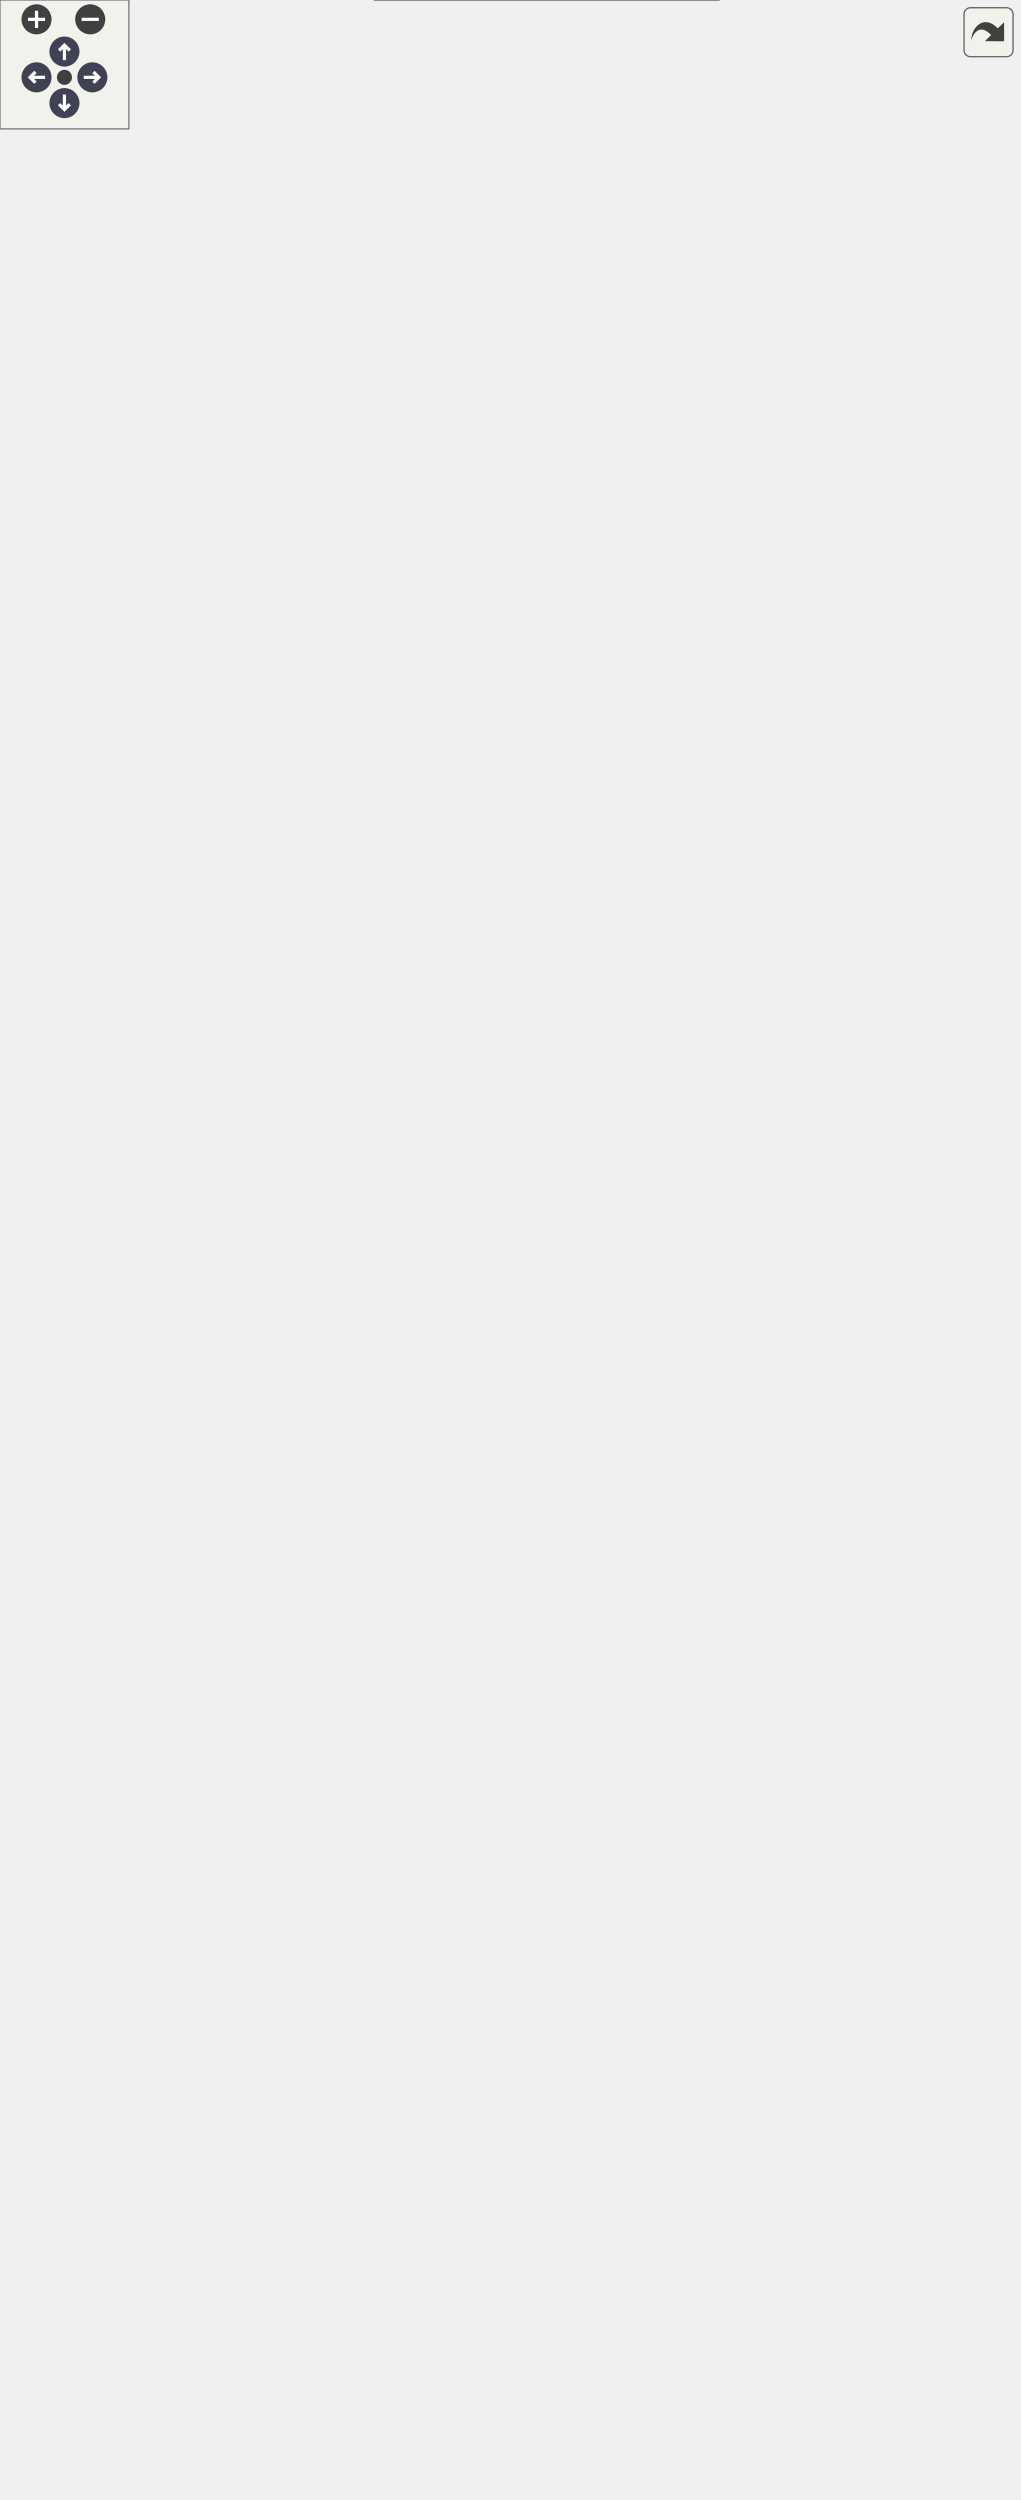
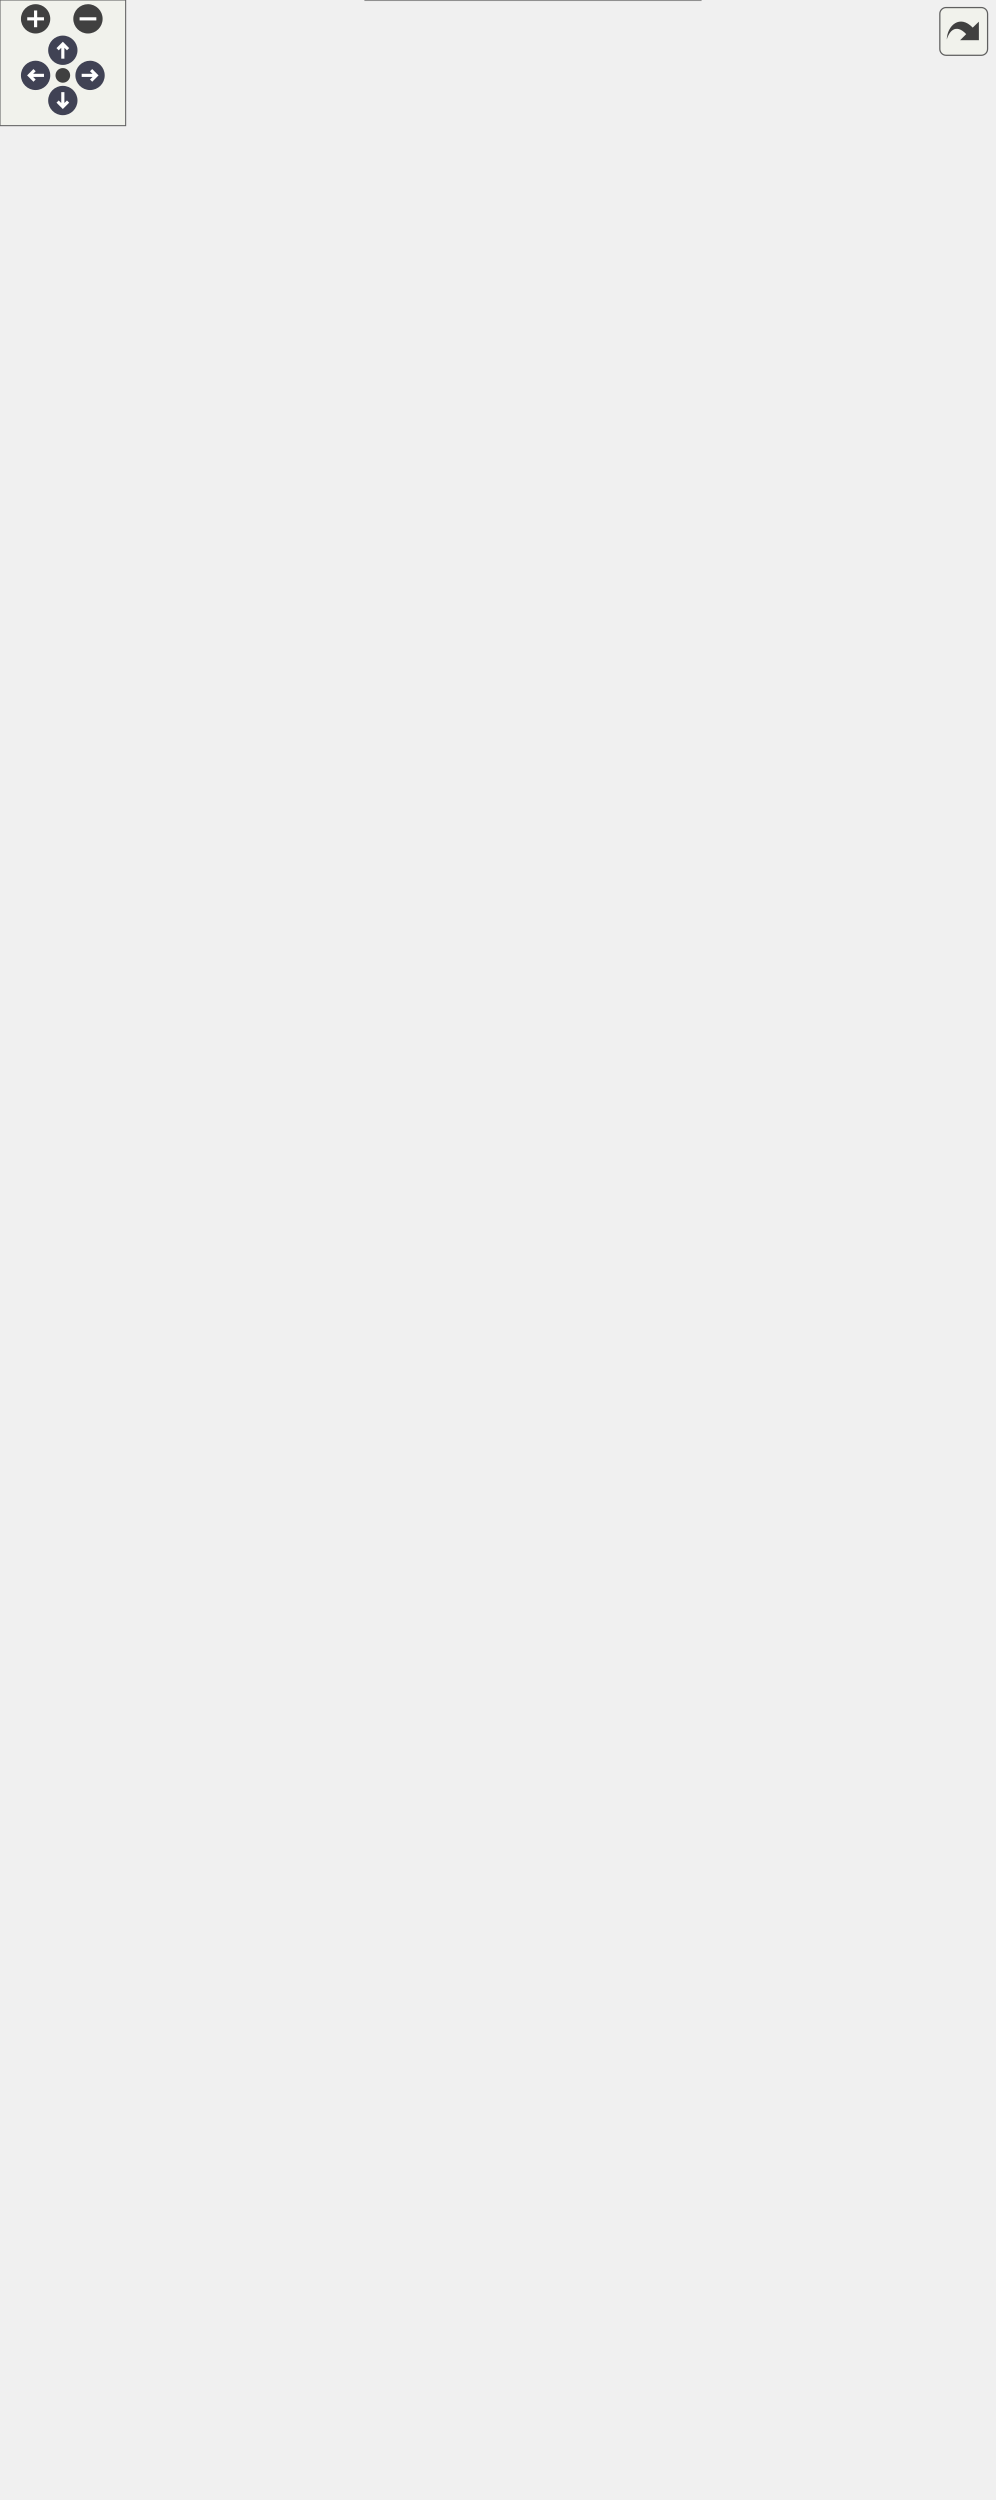
<svg xmlns="http://www.w3.org/2000/svg" xmlns:xlink="http://www.w3.org/1999/xlink" id="main" version="1.1" xml:space="preserve">
  <style type="text/css">
.node, .edge {opacity: 0.7;}
.node.selected, .edge.selected {opacity: 1;}
.edge:hover path { stroke: red; }
.edge:hover polygon { stroke: red; fill: red; }
</style>
  <defs>
    <circle id="rim" cx="0" cy="0" r="7" />
    <circle id="rim2" cx="0" cy="0" r="3.5" />
    <g id="zoomPlus">
      <use xlink:href="#rim" fill="#404040">
        <set attributeName="fill" to="#808080" begin="zoomplus.mouseover" end="zoomplus.mouseout" />
      </use>
      <path d="M-4,0h8M0,-4v8" fill="none" stroke="white" stroke-width="1.5" pointer-events="none" />
    </g>
    <g id="zoomMin">
      <use xlink:href="#rim" fill="#404040">
        <set attributeName="fill" to="#808080" begin="zoomminus.mouseover" end="zoomminus.mouseout" />
      </use>
      <path d="M-4,0h8" fill="none" stroke="white" stroke-width="1.5" pointer-events="none" />
    </g>
    <g id="arrowUp" transform="translate(30 24)">
      <use xlink:href="#rim" />
      <path pointer-events="none" fill="none" stroke="white" stroke-width="1.5" d="M0,-3.0v7 M-2.5,-0.5L0,-3.0L2.5,-0.5" />
    </g>
    <g id="arrowRight" transform="rotate(90) translate(36 -43)">
      <use xlink:href="#rim" />
      <path pointer-events="none" fill="none" stroke="white" stroke-width="1.5" d="M0,-3.0v7 M-2.5,-0.5L0,-3.0L2.5,-0.5" />
    </g>
    <g id="arrowDown" transform="rotate(180) translate(-30 -48)">
      <use xlink:href="#rim" />
      <path pointer-events="none" fill="none" stroke="white" stroke-width="1.5" d="M0,-3.0v7 M-2.5,-0.5L0,-3.0L2.5,-0.5" />
    </g>
    <g id="arrowLeft" transform="rotate(270) translate(-36 17)">
      <use xlink:href="#rim" />
      <path pointer-events="none" fill="none" stroke="white" stroke-width="1.5" d="M0,-3.0v7 M-2.5,-0.5L0,-3.0L2.5,-0.5" />
    </g>
    <g id="resetDef">
      <use xlink:href="#rim2" fill="#404040">
        <set attributeName="fill" to="#808080" begin="reset.mouseover" end="reset.mouseout" />
      </use>
    </g>
  </defs>
  <svg id="graph" class="graph">
    <g id="viewport">
      <g id="Node000001" class="node">
        <g id="a_Node000001">
-           <a xlink:title=" ">
-             <polygon fill="#999999" stroke="transparent" points="334.5,-116 174.5,-116 174.5,0 334.5,0 334.5,-116" />
-             <text text-anchor="start" x="183" y="-104" font-family="Helvetica,sans-Serif" font-size="10.00">Ponca::KdTreeKNearestQuery</text>
-             <text text-anchor="start" x="183" y="-93" font-family="Helvetica,sans-Serif" font-size="10.00">Base&lt; Traits, IteratorType,</text>
-             <text text-anchor="start" x="221" y="-82" font-family="Helvetica,sans-Serif" font-size="10.00"> QueryType &gt;</text>
-             <text text-anchor="start" x="252.5" y="-67" font-family="Helvetica,sans-Serif" font-size="10.00"> </text>
+           <a xlink:title="Extension of the Query class that allows to read the result of a k-nearest neighbors search on the Kd...">
+             <polygon fill="#999999" stroke="transparent" points="334.5,-146 174.5,-146 174.5,0 334.5,0 334.5,-146" />
+             <text text-anchor="start" x="183" y="-134" font-family="Helvetica,sans-Serif" font-size="10.00">Ponca::KdTreeKNearestQuery</text>
+             <text text-anchor="start" x="183" y="-123" font-family="Helvetica,sans-Serif" font-size="10.00">Base&lt; Traits, IteratorType,</text>
+             <text text-anchor="start" x="221" y="-112" font-family="Helvetica,sans-Serif" font-size="10.00"> QueryType &gt;</text>
+             <text text-anchor="start" x="252.5" y="-97" font-family="Helvetica,sans-Serif" font-size="10.00"> </text>
+             <text text-anchor="start" x="178.5" y="-82" font-family="Helvetica,sans-Serif" font-size="10.00">+</text>
+             <text text-anchor="start" x="191.5" y="-82" font-family="Helvetica,sans-Serif" font-size="10.00">KdTreeKNearestQueryBase()</text>
+             <text text-anchor="start" x="178.5" y="-67" font-family="Helvetica,sans-Serif" font-size="10.00">+</text>
+             <text text-anchor="start" x="191.5" y="-67" font-family="Helvetica,sans-Serif" font-size="10.00">operator()()</text>
            <text text-anchor="start" x="178.5" y="-52" font-family="Helvetica,sans-Serif" font-size="10.00">+</text>
-             <text text-anchor="start" x="191.5" y="-52" font-family="Helvetica,sans-Serif" font-size="10.00">KdTreeKNearestQueryBase()</text>
+             <text text-anchor="start" x="191.5" y="-52" font-family="Helvetica,sans-Serif" font-size="10.00">operator()()</text>
            <text text-anchor="start" x="178.5" y="-37" font-family="Helvetica,sans-Serif" font-size="10.00">+</text>
            <text text-anchor="start" x="191.5" y="-37" font-family="Helvetica,sans-Serif" font-size="10.00">begin()</text>
            <text text-anchor="start" x="178.5" y="-22" font-family="Helvetica,sans-Serif" font-size="10.00">+</text>
            <text text-anchor="start" x="191.5" y="-22" font-family="Helvetica,sans-Serif" font-size="10.00">end()</text>
            <text text-anchor="start" x="178.5" y="-7" font-family="Helvetica,sans-Serif" font-size="10.00">#</text>
            <text text-anchor="start" x="191.5" y="-7" font-family="Helvetica,sans-Serif" font-size="10.00">search()</text>
-             <polygon fill="#666666" stroke="#666666" points="174.5,-77 174.5,-77 334.5,-77 334.5,-77 174.5,-77" />
-             <polygon fill="#666666" stroke="#666666" points="174.5,-62 174.5,-62 334.5,-62 334.5,-62 174.5,-62" />
-             <polygon fill="none" stroke="#666666" points="174.5,0 174.5,-116 334.5,-116 334.5,0 174.5,0" />
+             <polygon fill="#666666" stroke="#666666" points="174.5,-107 174.5,-107 334.5,-107 334.5,-107 174.5,-107" />
+             <polygon fill="#666666" stroke="#666666" points="174.5,-92 174.5,-92 334.5,-92 334.5,-92 174.5,-92" />
+             <polygon fill="none" stroke="#666666" points="174.5,0 174.5,-146 334.5,-146 334.5,0 174.5,0" />
          </a>
        </g>
      </g>
      <g id="Node000002" class="node">
        <g id="a_Node000002">
-           <a xlink:href="classPonca_1_1KdTreeQuery.html" target="_top" xlink:title=" ">
-             <polygon fill="white" stroke="transparent" points="257.5,-243 149.5,-243 149.5,-153 257.5,-153 257.5,-243" />
-             <text text-anchor="start" x="154.5" y="-231" font-family="Helvetica,sans-Serif" font-size="10.00">Ponca::KdTreeQuery</text>
-             <text text-anchor="start" x="179" y="-220" font-family="Helvetica,sans-Serif" font-size="10.00">&lt; Traits &gt;</text>
-             <text text-anchor="start" x="154.5" y="-205" font-family="Helvetica,sans-Serif" font-size="10.00">#</text>
-             <text text-anchor="start" x="168.5" y="-205" font-family="Helvetica,sans-Serif" font-size="10.00">m_kdtree</text>
-             <text text-anchor="start" x="154.5" y="-190" font-family="Helvetica,sans-Serif" font-size="10.00">+</text>
-             <text text-anchor="start" x="168.5" y="-190" font-family="Helvetica,sans-Serif" font-size="10.00">KdTreeQuery()</text>
-             <text text-anchor="start" x="154.5" y="-175" font-family="Helvetica,sans-Serif" font-size="10.00">#</text>
-             <text text-anchor="start" x="168.5" y="-175" font-family="Helvetica,sans-Serif" font-size="10.00">reset()</text>
-             <text text-anchor="start" x="154.5" y="-160" font-family="Helvetica,sans-Serif" font-size="10.00">#</text>
-             <text text-anchor="start" x="168.5" y="-160" font-family="Helvetica,sans-Serif" font-size="10.00">search_internal()</text>
-             <polygon fill="#bfbfbf" stroke="#bfbfbf" points="149.5,-215 149.5,-215 257.5,-215 257.5,-215 149.5,-215" />
-             <polygon fill="#bfbfbf" stroke="#bfbfbf" points="149.5,-200 149.5,-200 166.5,-200 166.5,-200 149.5,-200" />
-             <polygon fill="#bfbfbf" stroke="#bfbfbf" points="166.5,-200 166.5,-200 257.5,-200 257.5,-200 166.5,-200" />
-             <polygon fill="none" stroke="#bfbfbf" points="149.5,-153 149.5,-243 257.5,-243 257.5,-153 149.5,-153" />
+           <a xlink:href="classPonca_1_1KdTreeQuery.html" target="_top" xlink:title="Query object that provides a method to search neighbors on the KdTree depending on a distance thresho...">
+             <polygon fill="white" stroke="transparent" points="257.5,-273 149.5,-273 149.5,-183 257.5,-183 257.5,-273" />
+             <text text-anchor="start" x="154.5" y="-261" font-family="Helvetica,sans-Serif" font-size="10.00">Ponca::KdTreeQuery</text>
+             <text text-anchor="start" x="179" y="-250" font-family="Helvetica,sans-Serif" font-size="10.00">&lt; Traits &gt;</text>
+             <text text-anchor="start" x="155.5" y="-235" font-family="Helvetica,sans-Serif" font-size="10.00">#</text>
+             <text text-anchor="start" x="170.5" y="-235" font-family="Helvetica,sans-Serif" font-size="10.00">m_kdtree</text>
+             <text text-anchor="start" x="155.5" y="-220" font-family="Helvetica,sans-Serif" font-size="10.00">+</text>
+             <text text-anchor="start" x="170.5" y="-220" font-family="Helvetica,sans-Serif" font-size="10.00">KdTreeQuery()</text>
+             <text text-anchor="start" x="155.5" y="-205" font-family="Helvetica,sans-Serif" font-size="10.00">#</text>
+             <text text-anchor="start" x="170.5" y="-205" font-family="Helvetica,sans-Serif" font-size="10.00">reset()</text>
+             <text text-anchor="start" x="155.5" y="-190" font-family="Helvetica,sans-Serif" font-size="10.00">#</text>
+             <text text-anchor="start" x="170.5" y="-190" font-family="Helvetica,sans-Serif" font-size="10.00">searchInternal()</text>
+             <polygon fill="#666666" stroke="#666666" points="149.5,-245 149.5,-245 257.5,-245 257.5,-245 149.5,-245" />
+             <polygon fill="#666666" stroke="#666666" points="149.5,-230 149.5,-230 168.5,-230 168.5,-230 149.5,-230" />
+             <polygon fill="#666666" stroke="#666666" points="168.5,-230 168.5,-230 257.5,-230 257.5,-230 168.5,-230" />
+             <polygon fill="none" stroke="#666666" points="149.5,-183 149.5,-273 257.5,-273 257.5,-183 149.5,-183" />
          </a>
        </g>
      </g>
      <g id="edge1_Node000001_Node000002" class="edge">
        <g id="a_edge1_Node000001_Node000002">
          <a xlink:title=" ">
-             <path fill="none" stroke="#63b8ff" d="M223.29,-143.45C226.59,-134.53 230.02,-125.25 233.35,-116.24" />
-             <polygon fill="none" stroke="#63b8ff" points="219.96,-142.36 219.78,-152.96 226.53,-144.79 219.96,-142.36" />
+             <path fill="none" stroke="#63b8ff" d="M221.47,-173.1C224.38,-164.36 227.43,-155.2 230.46,-146.11" />
+             <polygon fill="none" stroke="#63b8ff" points="218.09,-172.15 218.25,-182.75 224.73,-174.37 218.09,-172.15" />
          </a>
        </g>
      </g>
      <g id="Node000003" class="node">
        <g id="a_Node000003">
          <a xlink:href="classPonca_1_1Stack.html" target="_top" xlink:title=" ">
-             <polygon fill="white" stroke="transparent" points="269.5,-492 137.5,-492 137.5,-290 269.5,-290 269.5,-492" />
-             <text text-anchor="start" x="142.5" y="-480" font-family="Helvetica,sans-Serif" font-size="10.00">Ponca::Stack&lt; Ponca</text>
-             <text text-anchor="start" x="142.5" y="-469" font-family="Helvetica,sans-Serif" font-size="10.00">::IndexSquaredDistance</text>
-             <text text-anchor="start" x="142.5" y="-458" font-family="Helvetica,sans-Serif" font-size="10.00">&lt; IndexType, Scalar &gt;,</text>
-             <text text-anchor="start" x="142.5" y="-447" font-family="Helvetica,sans-Serif" font-size="10.00"> 2 *Traits::MAX_DEPTH &gt;</text>
-             <text text-anchor="start" x="159" y="-432" font-family="Helvetica,sans-Serif" font-size="10.00">#</text>
-             <text text-anchor="start" x="189.5" y="-432" font-family="Helvetica,sans-Serif" font-size="10.00">m_size</text>
+             <polygon fill="white" stroke="transparent" points="269.5,-522 137.5,-522 137.5,-320 269.5,-320 269.5,-522" />
+             <text text-anchor="start" x="142.5" y="-510" font-family="Helvetica,sans-Serif" font-size="10.00">Ponca::Stack&lt; Ponca</text>
+             <text text-anchor="start" x="142.5" y="-499" font-family="Helvetica,sans-Serif" font-size="10.00">::IndexSquaredDistance</text>
+             <text text-anchor="start" x="142.5" y="-488" font-family="Helvetica,sans-Serif" font-size="10.00">&lt; IndexType, Scalar &gt;,</text>
+             <text text-anchor="start" x="142.5" y="-477" font-family="Helvetica,sans-Serif" font-size="10.00"> 2 *Traits::MAX_DEPTH &gt;</text>
+             <text text-anchor="start" x="159" y="-462" font-family="Helvetica,sans-Serif" font-size="10.00">#</text>
+             <text text-anchor="start" x="189.5" y="-462" font-family="Helvetica,sans-Serif" font-size="10.00">m_size</text>
+             <text text-anchor="start" x="159" y="-447" font-family="Helvetica,sans-Serif" font-size="10.00">+</text>
+             <text text-anchor="start" x="189.5" y="-447" font-family="Helvetica,sans-Serif" font-size="10.00">Stack()</text>
+             <text text-anchor="start" x="159" y="-432" font-family="Helvetica,sans-Serif" font-size="10.00">+</text>
+             <text text-anchor="start" x="189.5" y="-432" font-family="Helvetica,sans-Serif" font-size="10.00">top()</text>
            <text text-anchor="start" x="159" y="-417" font-family="Helvetica,sans-Serif" font-size="10.00">+</text>
-             <text text-anchor="start" x="189.5" y="-417" font-family="Helvetica,sans-Serif" font-size="10.00">Stack()</text>
+             <text text-anchor="start" x="189.5" y="-417" font-family="Helvetica,sans-Serif" font-size="10.00">top()</text>
            <text text-anchor="start" x="159" y="-402" font-family="Helvetica,sans-Serif" font-size="10.00">+</text>
-             <text text-anchor="start" x="189.5" y="-402" font-family="Helvetica,sans-Serif" font-size="10.00">top()</text>
+             <text text-anchor="start" x="189.5" y="-402" font-family="Helvetica,sans-Serif" font-size="10.00">empty()</text>
            <text text-anchor="start" x="159" y="-387" font-family="Helvetica,sans-Serif" font-size="10.00">+</text>
-             <text text-anchor="start" x="189.5" y="-387" font-family="Helvetica,sans-Serif" font-size="10.00">top()</text>
+             <text text-anchor="start" x="189.5" y="-387" font-family="Helvetica,sans-Serif" font-size="10.00">size()</text>
            <text text-anchor="start" x="159" y="-372" font-family="Helvetica,sans-Serif" font-size="10.00">+</text>
-             <text text-anchor="start" x="189.5" y="-372" font-family="Helvetica,sans-Serif" font-size="10.00">empty()</text>
+             <text text-anchor="start" x="189.5" y="-372" font-family="Helvetica,sans-Serif" font-size="10.00">push()</text>
            <text text-anchor="start" x="159" y="-357" font-family="Helvetica,sans-Serif" font-size="10.00">+</text>
-             <text text-anchor="start" x="189.5" y="-357" font-family="Helvetica,sans-Serif" font-size="10.00">size()</text>
+             <text text-anchor="start" x="189.5" y="-357" font-family="Helvetica,sans-Serif" font-size="10.00">push()</text>
            <text text-anchor="start" x="159" y="-342" font-family="Helvetica,sans-Serif" font-size="10.00">+</text>
-             <text text-anchor="start" x="189.5" y="-342" font-family="Helvetica,sans-Serif" font-size="10.00">push()</text>
+             <text text-anchor="start" x="189.5" y="-342" font-family="Helvetica,sans-Serif" font-size="10.00">pop()</text>
            <text text-anchor="start" x="159" y="-327" font-family="Helvetica,sans-Serif" font-size="10.00">+</text>
-             <text text-anchor="start" x="189.5" y="-327" font-family="Helvetica,sans-Serif" font-size="10.00">push()</text>
-             <text text-anchor="start" x="159" y="-312" font-family="Helvetica,sans-Serif" font-size="10.00">+</text>
-             <text text-anchor="start" x="189.5" y="-312" font-family="Helvetica,sans-Serif" font-size="10.00">pop()</text>
-             <text text-anchor="start" x="159" y="-297" font-family="Helvetica,sans-Serif" font-size="10.00">+</text>
-             <text text-anchor="start" x="189.5" y="-297" font-family="Helvetica,sans-Serif" font-size="10.00">clear()</text>
-             <polygon fill="#666666" stroke="#666666" points="137.5,-442 137.5,-442 269.5,-442 269.5,-442 137.5,-442" />
-             <polygon fill="#666666" stroke="#666666" points="137.5,-427 137.5,-427 187.5,-427 187.5,-427 137.5,-427" />
-             <polygon fill="#666666" stroke="#666666" points="187.5,-427 187.5,-427 269.5,-427 269.5,-427 187.5,-427" />
-             <polygon fill="none" stroke="#666666" points="137.5,-290 137.5,-492 269.5,-492 269.5,-290 137.5,-290" />
+             <text text-anchor="start" x="189.5" y="-327" font-family="Helvetica,sans-Serif" font-size="10.00">clear()</text>
+             <polygon fill="#666666" stroke="#666666" points="137.5,-472 137.5,-472 269.5,-472 269.5,-472 137.5,-472" />
+             <polygon fill="#666666" stroke="#666666" points="137.5,-457 137.5,-457 187.5,-457 187.5,-457 137.5,-457" />
+             <polygon fill="#666666" stroke="#666666" points="187.5,-457 187.5,-457 269.5,-457 269.5,-457 187.5,-457" />
+             <polygon fill="none" stroke="#666666" points="137.5,-320 137.5,-522 269.5,-522 269.5,-320 137.5,-320" />
          </a>
        </g>
      </g>
      <g id="edge2_Node000002_Node000003" class="edge">
        <g id="a_edge2_Node000002_Node000003">
          <a xlink:title=" ">
-             <path fill="none" stroke="#63b8ff" d="M203.5,-289.75C203.5,-277.96 203.5,-266.28 203.5,-255.41" />
-             <polygon fill="none" stroke="#63b8ff" points="203.5,-255.07 199.5,-249.07 203.5,-243.07 207.5,-249.07 203.5,-255.07" />
-           </a>
-         </g>
-         <text text-anchor="middle" x="230" y="-264" font-family="Helvetica,sans-Serif" font-size="10.00" fill="grey"> #m_stack</text>
+             <path fill="none" stroke="#63b8ff" d="M203.5,-319.75C203.5,-307.96 203.5,-296.28 203.5,-285.41" />
+             <polygon fill="none" stroke="#63b8ff" points="203.5,-285.07 199.5,-279.07 203.5,-273.07 207.5,-279.07 203.5,-285.07" />
+           </a>
+         </g>
+         <text text-anchor="middle" x="230" y="-294" font-family="Helvetica,sans-Serif" font-size="10.00" fill="grey"> #m_stack</text>
      </g>
      <g id="Node000004" class="node">
        <g id="a_Node000004">
          <a xlink:title=" ">
-             <polygon fill="white" stroke="transparent" points="230,-848 87,-848 87,-777 230,-777 230,-848" />
-             <text text-anchor="start" x="92.5" y="-835.5" font-family="Helvetica,sans-Serif" font-size="10.00">std::array&lt; Ponca::</text>
-             <text text-anchor="start" x="92.5" y="-824.5" font-family="Helvetica,sans-Serif" font-size="10.00">IndexSquaredDistance</text>
-             <text text-anchor="start" x="92.5" y="-813.5" font-family="Helvetica,sans-Serif" font-size="10.00">&lt; IndexType, Scalar &gt;, N &gt;</text>
-             <text text-anchor="start" x="157" y="-798.5" font-family="Helvetica,sans-Serif" font-size="10.00"> </text>
-             <text text-anchor="start" x="157" y="-783.5" font-family="Helvetica,sans-Serif" font-size="10.00"> </text>
-             <polygon fill="#666666" stroke="#666666" points="87.5,-808.5 87.5,-808.5 230.5,-808.5 230.5,-808.5 87.5,-808.5" />
-             <polygon fill="#666666" stroke="#666666" points="87.5,-793.5 87.5,-793.5 230.5,-793.5 230.5,-793.5 87.5,-793.5" />
-             <polygon fill="none" stroke="#666666" points="87,-777 87,-848 230,-848 230,-777 87,-777" />
+             <polygon fill="white" stroke="transparent" points="230,-878 87,-878 87,-807 230,-807 230,-878" />
+             <text text-anchor="start" x="92.5" y="-865.5" font-family="Helvetica,sans-Serif" font-size="10.00">std::array&lt; Ponca::</text>
+             <text text-anchor="start" x="92.5" y="-854.5" font-family="Helvetica,sans-Serif" font-size="10.00">IndexSquaredDistance</text>
+             <text text-anchor="start" x="92.5" y="-843.5" font-family="Helvetica,sans-Serif" font-size="10.00">&lt; IndexType, Scalar &gt;, N &gt;</text>
+             <text text-anchor="start" x="157" y="-828.5" font-family="Helvetica,sans-Serif" font-size="10.00"> </text>
+             <text text-anchor="start" x="157" y="-813.5" font-family="Helvetica,sans-Serif" font-size="10.00"> </text>
+             <polygon fill="#666666" stroke="#666666" points="87.5,-838.5 87.5,-838.5 230.5,-838.5 230.5,-838.5 87.5,-838.5" />
+             <polygon fill="#666666" stroke="#666666" points="87.5,-823.5 87.5,-823.5 230.5,-823.5 230.5,-823.5 87.5,-823.5" />
+             <polygon fill="none" stroke="#666666" points="87,-807 87,-878 230,-878 230,-807 87,-807" />
          </a>
        </g>
      </g>
      <g id="edge3_Node000003_Node000004" class="edge">
        <g id="a_edge3_Node000003_Node000004">
          <a xlink:title=" ">
-             <path fill="none" stroke="#63b8ff" d="M162.22,-776.81C168.56,-717.73 181.71,-595.13 191.47,-504.1" />
-             <polygon fill="none" stroke="#63b8ff" points="191.49,-503.98 188.15,-497.58 192.77,-492.04 196.11,-498.44 191.49,-503.98" />
-           </a>
-         </g>
-         <text text-anchor="middle" x="210" y="-643" font-family="Helvetica,sans-Serif" font-size="10.00" fill="grey"> #m_data</text>
+             <path fill="none" stroke="#63b8ff" d="M162.22,-806.81C168.56,-747.73 181.71,-625.13 191.47,-534.1" />
+             <polygon fill="none" stroke="#63b8ff" points="191.49,-533.98 188.15,-527.58 192.77,-522.04 196.11,-528.44 191.49,-533.98" />
+           </a>
+         </g>
+         <text text-anchor="middle" x="210" y="-673" font-family="Helvetica,sans-Serif" font-size="10.00" fill="grey"> #m_data</text>
      </g>
      <g id="Node000005" class="node">
        <g id="a_Node000005">
          <a xlink:href="structPonca_1_1IndexSquaredDistance.html" target="_top" xlink:title=" ">
-             <polygon fill="white" stroke="transparent" points="155,-981 0,-981 0,-906 155,-906 155,-981" />
-             <text text-anchor="start" x="5.5" y="-968.5" font-family="Helvetica,sans-Serif" font-size="10.00">Ponca::IndexSquaredDistance</text>
-             <text text-anchor="start" x="23.5" y="-957.5" font-family="Helvetica,sans-Serif" font-size="10.00">&lt; IndexType, Scalar &gt;</text>
+             <polygon fill="white" stroke="transparent" points="155,-1011 0,-1011 0,-936 155,-936 155,-1011" />
+             <text text-anchor="start" x="5.5" y="-998.5" font-family="Helvetica,sans-Serif" font-size="10.00">Ponca::IndexSquaredDistance</text>
+             <text text-anchor="start" x="23.5" y="-987.5" font-family="Helvetica,sans-Serif" font-size="10.00">&lt; IndexType, Scalar &gt;</text>
+             <text text-anchor="start" x="16.5" y="-972.5" font-family="Helvetica,sans-Serif" font-size="10.00">+</text>
+             <text text-anchor="start" x="41.5" y="-972.5" font-family="Helvetica,sans-Serif" font-size="10.00">index</text>
+             <text text-anchor="start" x="16.5" y="-957.5" font-family="Helvetica,sans-Serif" font-size="10.00">+</text>
+             <text text-anchor="start" x="41.5" y="-957.5" font-family="Helvetica,sans-Serif" font-size="10.00">squared_distance</text>
            <text text-anchor="start" x="16.5" y="-942.5" font-family="Helvetica,sans-Serif" font-size="10.00">+</text>
-             <text text-anchor="start" x="41.5" y="-942.5" font-family="Helvetica,sans-Serif" font-size="10.00">index</text>
-             <text text-anchor="start" x="16.5" y="-927.5" font-family="Helvetica,sans-Serif" font-size="10.00">+</text>
-             <text text-anchor="start" x="41.5" y="-927.5" font-family="Helvetica,sans-Serif" font-size="10.00">squared_distance</text>
-             <text text-anchor="start" x="16.5" y="-912.5" font-family="Helvetica,sans-Serif" font-size="10.00">+</text>
-             <text text-anchor="start" x="41.5" y="-912.5" font-family="Helvetica,sans-Serif" font-size="10.00">operator&lt;()</text>
-             <polygon fill="#666666" stroke="#666666" points="0.5,-952.5 0.5,-952.5 155.5,-952.5 155.5,-952.5 0.5,-952.5" />
-             <polygon fill="#666666" stroke="#666666" points="0.5,-922.5 0.5,-922.5 39.5,-922.5 39.5,-922.5 0.5,-922.5" />
-             <polygon fill="#666666" stroke="#666666" points="39.5,-922.5 39.5,-922.5 155.5,-922.5 155.5,-922.5 39.5,-922.5" />
-             <polygon fill="none" stroke="#666666" points="0,-906 0,-981 155,-981 155,-906 0,-906" />
+             <text text-anchor="start" x="41.5" y="-942.5" font-family="Helvetica,sans-Serif" font-size="10.00">operator&lt;()</text>
+             <polygon fill="#666666" stroke="#666666" points="0.5,-982.5 0.5,-982.5 155.5,-982.5 155.5,-982.5 0.5,-982.5" />
+             <polygon fill="#666666" stroke="#666666" points="0.5,-952.5 0.5,-952.5 39.5,-952.5 39.5,-952.5 0.5,-952.5" />
+             <polygon fill="#666666" stroke="#666666" points="39.5,-952.5 39.5,-952.5 155.5,-952.5 155.5,-952.5 39.5,-952.5" />
+             <polygon fill="none" stroke="#666666" points="0,-936 0,-1011 155,-1011 155,-936 0,-936" />
          </a>
        </g>
      </g>
      <g id="edge4_Node000004_Node000005" class="edge">
        <g id="a_edge4_Node000004_Node000005">
          <a xlink:title=" ">
-             <path fill="none" stroke="#63b8ff" d="M71.08,-905.65C70.5,-892.44 71.99,-877.88 78.5,-866 80.18,-862.93 82.14,-860 84.3,-857.23" />
-             <polygon fill="none" stroke="#63b8ff" points="84.3,-857.22 85.38,-850.09 92.37,-848.34 91.3,-855.48 84.3,-857.22" />
-           </a>
-         </g>
-         <text text-anchor="middle" x="107.5" y="-874.5" font-family="Helvetica,sans-Serif" font-size="10.00" fill="grey"> +elements</text>
+             <path fill="none" stroke="#63b8ff" d="M71.08,-935.65C70.5,-922.44 71.99,-907.88 78.5,-896 80.18,-892.93 82.14,-890 84.3,-887.23" />
+             <polygon fill="none" stroke="#63b8ff" points="84.3,-887.22 85.38,-880.09 92.37,-878.34 91.3,-885.48 84.3,-887.22" />
+           </a>
+         </g>
+         <text text-anchor="middle" x="107.5" y="-904.5" font-family="Helvetica,sans-Serif" font-size="10.00" fill="grey"> +elements</text>
      </g>
      <g id="Node000006" class="node">
        <g id="a_Node000006">
          <a xlink:href="structPonca_1_1IndexSquaredDistance.html" target="_top" xlink:title="Associates an index with a distance.">
-             <polygon fill="white" stroke="transparent" points="155,-1103 0,-1103 0,-1028 155,-1028 155,-1103" />
-             <text text-anchor="start" x="5.5" y="-1090.5" font-family="Helvetica,sans-Serif" font-size="10.00">Ponca::IndexSquaredDistance</text>
-             <text text-anchor="start" x="35" y="-1079.5" font-family="Helvetica,sans-Serif" font-size="10.00">&lt; Index, Scalar &gt;</text>
+             <polygon fill="white" stroke="transparent" points="155,-1133 0,-1133 0,-1058 155,-1058 155,-1133" />
+             <text text-anchor="start" x="5.5" y="-1120.5" font-family="Helvetica,sans-Serif" font-size="10.00">Ponca::IndexSquaredDistance</text>
+             <text text-anchor="start" x="35" y="-1109.5" font-family="Helvetica,sans-Serif" font-size="10.00">&lt; Index, Scalar &gt;</text>
+             <text text-anchor="start" x="16.5" y="-1094.5" font-family="Helvetica,sans-Serif" font-size="10.00">+</text>
+             <text text-anchor="start" x="41.5" y="-1094.5" font-family="Helvetica,sans-Serif" font-size="10.00">index</text>
+             <text text-anchor="start" x="16.5" y="-1079.5" font-family="Helvetica,sans-Serif" font-size="10.00">+</text>
+             <text text-anchor="start" x="41.5" y="-1079.5" font-family="Helvetica,sans-Serif" font-size="10.00">squared_distance</text>
            <text text-anchor="start" x="16.5" y="-1064.5" font-family="Helvetica,sans-Serif" font-size="10.00">+</text>
-             <text text-anchor="start" x="41.5" y="-1064.5" font-family="Helvetica,sans-Serif" font-size="10.00">index</text>
-             <text text-anchor="start" x="16.5" y="-1049.5" font-family="Helvetica,sans-Serif" font-size="10.00">+</text>
-             <text text-anchor="start" x="41.5" y="-1049.5" font-family="Helvetica,sans-Serif" font-size="10.00">squared_distance</text>
-             <text text-anchor="start" x="16.5" y="-1034.5" font-family="Helvetica,sans-Serif" font-size="10.00">+</text>
-             <text text-anchor="start" x="41.5" y="-1034.5" font-family="Helvetica,sans-Serif" font-size="10.00">operator&lt;()</text>
-             <polygon fill="#666666" stroke="#666666" points="0.5,-1074.5 0.5,-1074.5 155.5,-1074.5 155.5,-1074.5 0.5,-1074.5" />
-             <polygon fill="#666666" stroke="#666666" points="0.5,-1044.5 0.5,-1044.5 39.5,-1044.5 39.5,-1044.5 0.5,-1044.5" />
-             <polygon fill="#666666" stroke="#666666" points="39.5,-1044.5 39.5,-1044.5 155.5,-1044.5 155.5,-1044.5 39.5,-1044.5" />
-             <polygon fill="none" stroke="#666666" points="0,-1028 0,-1103 155,-1103 155,-1028 0,-1028" />
+             <text text-anchor="start" x="41.5" y="-1064.5" font-family="Helvetica,sans-Serif" font-size="10.00">operator&lt;()</text>
+             <polygon fill="#666666" stroke="#666666" points="0.5,-1104.5 0.5,-1104.5 155.5,-1104.5 155.5,-1104.5 0.5,-1104.5" />
+             <polygon fill="#666666" stroke="#666666" points="0.5,-1074.5 0.5,-1074.5 39.5,-1074.5 39.5,-1074.5 0.5,-1074.5" />
+             <polygon fill="#666666" stroke="#666666" points="39.5,-1074.5 39.5,-1074.5 155.5,-1074.5 155.5,-1074.5 39.5,-1074.5" />
+             <polygon fill="none" stroke="#666666" points="0,-1058 0,-1133 155,-1133 155,-1058 0,-1058" />
          </a>
        </g>
      </g>
      <g id="edge5_Node000005_Node000006" class="edge">
        <g id="a_edge5_Node000005_Node000006">
          <a xlink:title=" ">
-             <path fill="none" stroke="orange" d="M77.5,-1017.53C77.5,-1005.51 77.5,-992.77 77.5,-981.35" />
-             <polygon fill="orange" stroke="orange" points="74,-1017.84 77.5,-1027.84 81,-1017.84 74,-1017.84" />
-           </a>
-         </g>
-         <text text-anchor="middle" x="133.5" y="-1002" font-family="Helvetica,sans-Serif" font-size="10.00" fill="grey"> &lt; IndexType, Scalar &gt;</text>
+             <path fill="none" stroke="orange" d="M77.5,-1047.53C77.5,-1035.51 77.5,-1022.77 77.5,-1011.35" />
+             <polygon fill="orange" stroke="orange" points="74,-1047.84 77.5,-1057.84 81,-1047.84 74,-1047.84" />
+           </a>
+         </g>
+         <text text-anchor="middle" x="133.5" y="-1032" font-family="Helvetica,sans-Serif" font-size="10.00" fill="grey"> &lt; IndexType, Scalar &gt;</text>
      </g>
      <g id="Node000007" class="node">
        <g id="a_Node000007">
          <a xlink:title=" ">
-             <polygon fill="white" stroke="transparent" points="366.5,-968 280.5,-968 280.5,-919 366.5,-919 366.5,-968" />
-             <text text-anchor="start" x="285.5" y="-955.5" font-family="Helvetica,sans-Serif" font-size="10.00">std::array&lt; T &gt;</text>
-             <text text-anchor="start" x="321.5" y="-940.5" font-family="Helvetica,sans-Serif" font-size="10.00"> </text>
-             <text text-anchor="start" x="321.5" y="-925.5" font-family="Helvetica,sans-Serif" font-size="10.00"> </text>
-             <polygon fill="#666666" stroke="#666666" points="280.5,-950.5 280.5,-950.5 366.5,-950.5 366.5,-950.5 280.5,-950.5" />
-             <polygon fill="#666666" stroke="#666666" points="280.5,-935.5 280.5,-935.5 366.5,-935.5 366.5,-935.5 280.5,-935.5" />
-             <polygon fill="none" stroke="#666666" points="280.5,-919 280.5,-968 366.5,-968 366.5,-919 280.5,-919" />
+             <polygon fill="white" stroke="transparent" points="366.5,-998 280.5,-998 280.5,-949 366.5,-949 366.5,-998" />
+             <text text-anchor="start" x="285.5" y="-985.5" font-family="Helvetica,sans-Serif" font-size="10.00">std::array&lt; T &gt;</text>
+             <text text-anchor="start" x="321.5" y="-970.5" font-family="Helvetica,sans-Serif" font-size="10.00"> </text>
+             <text text-anchor="start" x="321.5" y="-955.5" font-family="Helvetica,sans-Serif" font-size="10.00"> </text>
+             <polygon fill="#666666" stroke="#666666" points="280.5,-980.5 280.5,-980.5 366.5,-980.5 366.5,-980.5 280.5,-980.5" />
+             <polygon fill="#666666" stroke="#666666" points="280.5,-965.5 280.5,-965.5 366.5,-965.5 366.5,-965.5 280.5,-965.5" />
+             <polygon fill="none" stroke="#666666" points="280.5,-949 280.5,-998 366.5,-998 366.5,-949 280.5,-949" />
          </a>
        </g>
      </g>
      <g id="edge6_Node000004_Node000007" class="edge">
        <g id="a_edge6_Node000004_Node000007">
          <a xlink:title=" ">
-             <path fill="none" stroke="orange" d="M270.24,-938.34C235.19,-932.63 191.34,-919.24 166.5,-888 157.67,-876.9 154.91,-861.75 154.65,-848.01" />
-             <polygon fill="orange" stroke="orange" points="269.93,-941.84 280.33,-939.82 270.95,-934.91 269.93,-941.84" />
-           </a>
-         </g>
-         <text text-anchor="start" x="166.5" y="-880" font-family="Helvetica,sans-Serif" font-size="10.00" fill="grey"> &lt; Ponca::IndexSquaredDistance</text>
-         <text text-anchor="middle" x="246.5" y="-869" font-family="Helvetica,sans-Serif" font-size="10.00" fill="grey">&lt; IndexType, Scalar &gt;, N &gt;</text>
+             <path fill="none" stroke="orange" d="M270.24,-968.34C235.19,-962.63 191.34,-949.24 166.5,-918 157.67,-906.9 154.91,-891.75 154.65,-878.01" />
+             <polygon fill="orange" stroke="orange" points="269.93,-971.84 280.33,-969.82 270.95,-964.91 269.93,-971.84" />
+           </a>
+         </g>
+         <text text-anchor="start" x="166.5" y="-910" font-family="Helvetica,sans-Serif" font-size="10.00" fill="grey"> &lt; Ponca::IndexSquaredDistance</text>
+         <text text-anchor="middle" x="246.5" y="-899" font-family="Helvetica,sans-Serif" font-size="10.00" fill="grey">&lt; IndexType, Scalar &gt;, N &gt;</text>
      </g>
      <g id="Node000010" class="node">
        <g id="a_Node000010">
          <a xlink:title=" ">
-             <polygon fill="white" stroke="transparent" points="391,-837 292,-837 292,-788 391,-788 391,-837" />
-             <text text-anchor="start" x="297.5" y="-824.5" font-family="Helvetica,sans-Serif" font-size="10.00">std::array&lt; T, N &gt;</text>
-             <text text-anchor="start" x="340" y="-809.5" font-family="Helvetica,sans-Serif" font-size="10.00"> </text>
-             <text text-anchor="start" x="340" y="-794.5" font-family="Helvetica,sans-Serif" font-size="10.00"> </text>
-             <polygon fill="#666666" stroke="#666666" points="292.5,-819.5 292.5,-819.5 391.5,-819.5 391.5,-819.5 292.5,-819.5" />
-             <polygon fill="#666666" stroke="#666666" points="292.5,-804.5 292.5,-804.5 391.5,-804.5 391.5,-804.5 292.5,-804.5" />
-             <polygon fill="none" stroke="#666666" points="292,-788 292,-837 391,-837 391,-788 292,-788" />
+             <polygon fill="white" stroke="transparent" points="391,-867 292,-867 292,-818 391,-818 391,-867" />
+             <text text-anchor="start" x="297.5" y="-854.5" font-family="Helvetica,sans-Serif" font-size="10.00">std::array&lt; T, N &gt;</text>
+             <text text-anchor="start" x="340" y="-839.5" font-family="Helvetica,sans-Serif" font-size="10.00"> </text>
+             <text text-anchor="start" x="340" y="-824.5" font-family="Helvetica,sans-Serif" font-size="10.00"> </text>
+             <polygon fill="#666666" stroke="#666666" points="292.5,-849.5 292.5,-849.5 391.5,-849.5 391.5,-849.5 292.5,-849.5" />
+             <polygon fill="#666666" stroke="#666666" points="292.5,-834.5 292.5,-834.5 391.5,-834.5 391.5,-834.5 292.5,-834.5" />
+             <polygon fill="none" stroke="#666666" points="292,-818 292,-867 391,-867 391,-818 292,-818" />
          </a>
        </g>
      </g>
      <g id="edge11_Node000010_Node000007" class="edge">
        <g id="a_edge11_Node000010_Node000007">
          <a xlink:title=" ">
-             <path fill="none" stroke="orange" d="M328.22,-908.68C331.37,-886.13 335.42,-857.06 338.22,-837.01" />
-             <polygon fill="orange" stroke="orange" points="324.72,-908.45 326.8,-918.84 331.65,-909.42 324.72,-908.45" />
-           </a>
-         </g>
-         <text text-anchor="middle" x="356.5" y="-874.5" font-family="Helvetica,sans-Serif" font-size="10.00" fill="grey"> &lt; T, N &gt;</text>
+             <path fill="none" stroke="orange" d="M328.22,-938.68C331.37,-916.13 335.42,-887.06 338.22,-867.01" />
+             <polygon fill="orange" stroke="orange" points="324.72,-938.45 326.8,-948.84 331.65,-939.42 324.72,-938.45" />
+           </a>
+         </g>
+         <text text-anchor="middle" x="356.5" y="-904.5" font-family="Helvetica,sans-Serif" font-size="10.00" fill="grey"> &lt; T, N &gt;</text>
      </g>
      <g id="Node000008" class="node">
        <g id="a_Node000008">
          <a xlink:title=" ">
-             <polygon fill="white" stroke="transparent" points="374,-1090 357,-1090 357,-1041 374,-1041 374,-1090" />
-             <text text-anchor="start" x="362.5" y="-1077.5" font-family="Helvetica,sans-Serif" font-size="10.00">T</text>
-             <text text-anchor="start" x="364" y="-1062.5" font-family="Helvetica,sans-Serif" font-size="10.00"> </text>
-             <text text-anchor="start" x="364" y="-1047.5" font-family="Helvetica,sans-Serif" font-size="10.00"> </text>
-             <polygon fill="#bfbfbf" stroke="#bfbfbf" points="357.5,-1072.5 357.5,-1072.5 374.5,-1072.5 374.5,-1072.5 357.5,-1072.5" />
-             <polygon fill="#bfbfbf" stroke="#bfbfbf" points="357.5,-1057.5 357.5,-1057.5 374.5,-1057.5 374.5,-1057.5 357.5,-1057.5" />
-             <polygon fill="none" stroke="#bfbfbf" points="357,-1041 357,-1090 374,-1090 374,-1041 357,-1041" />
+             <polygon fill="white" stroke="transparent" points="374,-1120 357,-1120 357,-1071 374,-1071 374,-1120" />
+             <text text-anchor="start" x="362.5" y="-1107.5" font-family="Helvetica,sans-Serif" font-size="10.00">T</text>
+             <text text-anchor="start" x="364" y="-1092.5" font-family="Helvetica,sans-Serif" font-size="10.00"> </text>
+             <text text-anchor="start" x="364" y="-1077.5" font-family="Helvetica,sans-Serif" font-size="10.00"> </text>
+             <polygon fill="#bfbfbf" stroke="#bfbfbf" points="357.5,-1102.5 357.5,-1102.5 374.5,-1102.5 374.5,-1102.5 357.5,-1102.5" />
+             <polygon fill="#bfbfbf" stroke="#bfbfbf" points="357.5,-1087.5 357.5,-1087.5 374.5,-1087.5 374.5,-1087.5 357.5,-1087.5" />
+             <polygon fill="none" stroke="#bfbfbf" points="357,-1071 357,-1120 374,-1120 374,-1071 357,-1071" />
          </a>
        </g>
      </g>
      <g id="edge7_Node000007_Node000008" class="edge">
        <g id="a_edge7_Node000007_Node000008">
          <a xlink:title=" ">
-             <path fill="none" stroke="#63b8ff" d="M356.95,-1054.42C348.65,-1044.02 336.48,-1026.97 330.5,-1010 327.19,-1000.6 325.32,-990 324.3,-980.11" />
-             <polygon fill="none" stroke="#63b8ff" points="324.29,-980.08 319.86,-974.4 323.41,-968.12 327.84,-973.8 324.29,-980.08" />
-           </a>
-         </g>
-         <text text-anchor="middle" x="359.5" y="-1002" font-family="Helvetica,sans-Serif" font-size="10.00" fill="grey"> +elements</text>
+             <path fill="none" stroke="#63b8ff" d="M356.95,-1084.42C348.65,-1074.02 336.48,-1056.97 330.5,-1040 327.19,-1030.6 325.32,-1020 324.3,-1010.11" />
+             <polygon fill="none" stroke="#63b8ff" points="324.29,-1010.08 319.86,-1004.4 323.41,-998.12 327.84,-1003.8 324.29,-1010.08" />
+           </a>
+         </g>
+         <text text-anchor="middle" x="359.5" y="-1032" font-family="Helvetica,sans-Serif" font-size="10.00" fill="grey"> +elements</text>
      </g>
      <g id="edge10_Node000010_Node000008" class="edge">
        <g id="a_edge10_Node000010_Node000008">
          <a xlink:title=" ">
-             <path fill="none" stroke="#63b8ff" d="M374.1,-1048.83C379.41,-1038.22 385.73,-1023.69 388.5,-1010 396.4,-970.96 472.25,-1104.56 383.5,-866 381,-859.27 377.27,-852.75 373.06,-846.71" />
-             <polygon fill="none" stroke="#63b8ff" points="372.96,-846.59 366.13,-844.28 365.63,-837.08 372.46,-839.39 372.96,-846.59" />
-           </a>
-         </g>
-         <text text-anchor="middle" x="450.5" y="-941" font-family="Helvetica,sans-Serif" font-size="10.00" fill="grey"> +elements</text>
+             <path fill="none" stroke="#63b8ff" d="M374.1,-1078.83C379.41,-1068.22 385.73,-1053.69 388.5,-1040 396.4,-1000.96 472.25,-1134.56 383.5,-896 381,-889.27 377.27,-882.75 373.06,-876.71" />
+             <polygon fill="none" stroke="#63b8ff" points="372.96,-876.59 366.13,-874.28 365.63,-867.08 372.46,-869.39 372.96,-876.59" />
+           </a>
+         </g>
+         <text text-anchor="middle" x="450.5" y="-971" font-family="Helvetica,sans-Serif" font-size="10.00" fill="grey"> +elements</text>
      </g>
      <g id="Node000009" class="node">
        <g id="a_Node000009">
          <a xlink:href="classPonca_1_1Stack.html" target="_top" xlink:title="Stack with fixed-size storage.">
-             <polygon fill="white" stroke="transparent" points="384,-730 269,-730 269,-561 384,-561 384,-730" />
-             <text text-anchor="start" x="274.5" y="-717.5" font-family="Helvetica,sans-Serif" font-size="10.00">Ponca::Stack&lt; T, N &gt;</text>
-             <text text-anchor="start" x="287" y="-702.5" font-family="Helvetica,sans-Serif" font-size="10.00">#</text>
-             <text text-anchor="start" x="313.5" y="-702.5" font-family="Helvetica,sans-Serif" font-size="10.00">m_size</text>
+             <polygon fill="white" stroke="transparent" points="384,-760 269,-760 269,-591 384,-591 384,-760" />
+             <text text-anchor="start" x="274.5" y="-747.5" font-family="Helvetica,sans-Serif" font-size="10.00">Ponca::Stack&lt; T, N &gt;</text>
+             <text text-anchor="start" x="287" y="-732.5" font-family="Helvetica,sans-Serif" font-size="10.00">#</text>
+             <text text-anchor="start" x="313.5" y="-732.5" font-family="Helvetica,sans-Serif" font-size="10.00">m_size</text>
+             <text text-anchor="start" x="287" y="-717.5" font-family="Helvetica,sans-Serif" font-size="10.00">+</text>
+             <text text-anchor="start" x="313.5" y="-717.5" font-family="Helvetica,sans-Serif" font-size="10.00">Stack()</text>
+             <text text-anchor="start" x="287" y="-702.5" font-family="Helvetica,sans-Serif" font-size="10.00">+</text>
+             <text text-anchor="start" x="313.5" y="-702.5" font-family="Helvetica,sans-Serif" font-size="10.00">top()</text>
            <text text-anchor="start" x="287" y="-687.5" font-family="Helvetica,sans-Serif" font-size="10.00">+</text>
-             <text text-anchor="start" x="313.5" y="-687.5" font-family="Helvetica,sans-Serif" font-size="10.00">Stack()</text>
+             <text text-anchor="start" x="313.5" y="-687.5" font-family="Helvetica,sans-Serif" font-size="10.00">top()</text>
            <text text-anchor="start" x="287" y="-672.5" font-family="Helvetica,sans-Serif" font-size="10.00">+</text>
-             <text text-anchor="start" x="313.5" y="-672.5" font-family="Helvetica,sans-Serif" font-size="10.00">top()</text>
+             <text text-anchor="start" x="313.5" y="-672.5" font-family="Helvetica,sans-Serif" font-size="10.00">empty()</text>
            <text text-anchor="start" x="287" y="-657.5" font-family="Helvetica,sans-Serif" font-size="10.00">+</text>
-             <text text-anchor="start" x="313.5" y="-657.5" font-family="Helvetica,sans-Serif" font-size="10.00">top()</text>
+             <text text-anchor="start" x="313.5" y="-657.5" font-family="Helvetica,sans-Serif" font-size="10.00">size()</text>
            <text text-anchor="start" x="287" y="-642.5" font-family="Helvetica,sans-Serif" font-size="10.00">+</text>
-             <text text-anchor="start" x="313.5" y="-642.5" font-family="Helvetica,sans-Serif" font-size="10.00">empty()</text>
+             <text text-anchor="start" x="313.5" y="-642.5" font-family="Helvetica,sans-Serif" font-size="10.00">push()</text>
            <text text-anchor="start" x="287" y="-627.5" font-family="Helvetica,sans-Serif" font-size="10.00">+</text>
-             <text text-anchor="start" x="313.5" y="-627.5" font-family="Helvetica,sans-Serif" font-size="10.00">size()</text>
+             <text text-anchor="start" x="313.5" y="-627.5" font-family="Helvetica,sans-Serif" font-size="10.00">push()</text>
            <text text-anchor="start" x="287" y="-612.5" font-family="Helvetica,sans-Serif" font-size="10.00">+</text>
-             <text text-anchor="start" x="313.5" y="-612.5" font-family="Helvetica,sans-Serif" font-size="10.00">push()</text>
+             <text text-anchor="start" x="313.5" y="-612.5" font-family="Helvetica,sans-Serif" font-size="10.00">pop()</text>
            <text text-anchor="start" x="287" y="-597.5" font-family="Helvetica,sans-Serif" font-size="10.00">+</text>
-             <text text-anchor="start" x="313.5" y="-597.5" font-family="Helvetica,sans-Serif" font-size="10.00">push()</text>
-             <text text-anchor="start" x="287" y="-582.5" font-family="Helvetica,sans-Serif" font-size="10.00">+</text>
-             <text text-anchor="start" x="313.5" y="-582.5" font-family="Helvetica,sans-Serif" font-size="10.00">pop()</text>
-             <text text-anchor="start" x="287" y="-567.5" font-family="Helvetica,sans-Serif" font-size="10.00">+</text>
-             <text text-anchor="start" x="313.5" y="-567.5" font-family="Helvetica,sans-Serif" font-size="10.00">clear()</text>
-             <polygon fill="#666666" stroke="#666666" points="269.5,-712.5 269.5,-712.5 384.5,-712.5 384.5,-712.5 269.5,-712.5" />
-             <polygon fill="#666666" stroke="#666666" points="269.5,-697.5 269.5,-697.5 311.5,-697.5 311.5,-697.5 269.5,-697.5" />
-             <polygon fill="#666666" stroke="#666666" points="311.5,-697.5 311.5,-697.5 384.5,-697.5 384.5,-697.5 311.5,-697.5" />
-             <polygon fill="none" stroke="#666666" points="269,-561 269,-730 384,-730 384,-561 269,-561" />
+             <text text-anchor="start" x="313.5" y="-597.5" font-family="Helvetica,sans-Serif" font-size="10.00">clear()</text>
+             <polygon fill="#666666" stroke="#666666" points="269.5,-742.5 269.5,-742.5 384.5,-742.5 384.5,-742.5 269.5,-742.5" />
+             <polygon fill="#666666" stroke="#666666" points="269.5,-727.5 269.5,-727.5 311.5,-727.5 311.5,-727.5 269.5,-727.5" />
+             <polygon fill="#666666" stroke="#666666" points="311.5,-727.5 311.5,-727.5 384.5,-727.5 384.5,-727.5 311.5,-727.5" />
+             <polygon fill="none" stroke="#666666" points="269,-591 269,-760 384,-760 384,-591 269,-591" />
          </a>
        </g>
      </g>
      <g id="edge8_Node000003_Node000009" class="edge">
        <g id="a_edge8_Node000003_Node000009">
          <a xlink:title=" ">
-             <path fill="none" stroke="orange" d="M281.28,-551.66C271.84,-532.29 261.85,-511.79 252.3,-492.17" />
-             <polygon fill="orange" stroke="orange" points="278.19,-553.31 285.71,-560.77 284.48,-550.25 278.19,-553.31" />
-           </a>
-         </g>
-         <text text-anchor="start" x="276.5" y="-535" font-family="Helvetica,sans-Serif" font-size="10.00" fill="grey"> &lt; Ponca::IndexSquaredDistance</text>
-         <text text-anchor="start" x="276.5" y="-524" font-family="Helvetica,sans-Serif" font-size="10.00" fill="grey">&lt; IndexType, Scalar &gt;, 2</text>
-         <text text-anchor="middle" x="356.5" y="-513" font-family="Helvetica,sans-Serif" font-size="10.00" fill="grey"> *Traits::MAX_DEPTH &gt;</text>
+             <path fill="none" stroke="orange" d="M281.28,-581.66C271.84,-562.29 261.85,-541.79 252.3,-522.17" />
+             <polygon fill="orange" stroke="orange" points="278.19,-583.31 285.71,-590.77 284.48,-580.25 278.19,-583.31" />
+           </a>
+         </g>
+         <text text-anchor="start" x="276.5" y="-565" font-family="Helvetica,sans-Serif" font-size="10.00" fill="grey"> &lt; Ponca::IndexSquaredDistance</text>
+         <text text-anchor="start" x="276.5" y="-554" font-family="Helvetica,sans-Serif" font-size="10.00" fill="grey">&lt; IndexType, Scalar &gt;, 2</text>
+         <text text-anchor="middle" x="356.5" y="-543" font-family="Helvetica,sans-Serif" font-size="10.00" fill="grey"> *Traits::MAX_DEPTH &gt;</text>
      </g>
      <g id="edge9_Node000009_Node000010" class="edge">
        <g id="a_edge9_Node000009_Node000010">
          <a xlink:title=" ">
-             <path fill="none" stroke="#63b8ff" d="M339.35,-787.86C338.22,-775.45 336.76,-759.34 335.22,-742.46" />
-             <polygon fill="none" stroke="#63b8ff" points="335.18,-742.03 330.66,-736.41 334.1,-730.07 338.62,-735.69 335.18,-742.03" />
-           </a>
-         </g>
-         <text text-anchor="middle" x="361" y="-751" font-family="Helvetica,sans-Serif" font-size="10.00" fill="grey"> #m_data</text>
+             <path fill="none" stroke="#63b8ff" d="M339.35,-817.86C338.22,-805.45 336.76,-789.34 335.22,-772.46" />
+             <polygon fill="none" stroke="#63b8ff" points="335.18,-772.03 330.66,-766.41 334.1,-760.07 338.62,-765.69 335.18,-772.03" />
+           </a>
+         </g>
+         <text text-anchor="middle" x="361" y="-781" font-family="Helvetica,sans-Serif" font-size="10.00" fill="grey"> #m_data</text>
      </g>
      <g id="Node000011" class="node">
        <g id="a_Node000011">
          <a xlink:title=" ">
-             <polygon fill="white" stroke="transparent" points="337.5,-222.5 275.5,-222.5 275.5,-173.5 337.5,-173.5 337.5,-222.5" />
-             <text text-anchor="start" x="280.5" y="-210" font-family="Helvetica,sans-Serif" font-size="10.00">QueryType</text>
-             <text text-anchor="start" x="304.5" y="-195" font-family="Helvetica,sans-Serif" font-size="10.00"> </text>
-             <text text-anchor="start" x="304.5" y="-180" font-family="Helvetica,sans-Serif" font-size="10.00"> </text>
-             <polygon fill="#bfbfbf" stroke="#bfbfbf" points="275.5,-205 275.5,-205 337.5,-205 337.5,-205 275.5,-205" />
-             <polygon fill="#bfbfbf" stroke="#bfbfbf" points="275.5,-190 275.5,-190 337.5,-190 337.5,-190 275.5,-190" />
-             <polygon fill="none" stroke="#bfbfbf" points="275.5,-173.5 275.5,-222.5 337.5,-222.5 337.5,-173.5 275.5,-173.5" />
+             <polygon fill="white" stroke="transparent" points="337.5,-252.5 275.5,-252.5 275.5,-203.5 337.5,-203.5 337.5,-252.5" />
+             <text text-anchor="start" x="280.5" y="-240" font-family="Helvetica,sans-Serif" font-size="10.00">QueryType</text>
+             <text text-anchor="start" x="304.5" y="-225" font-family="Helvetica,sans-Serif" font-size="10.00"> </text>
+             <text text-anchor="start" x="304.5" y="-210" font-family="Helvetica,sans-Serif" font-size="10.00"> </text>
+             <polygon fill="#bfbfbf" stroke="#bfbfbf" points="275.5,-235 275.5,-235 337.5,-235 337.5,-235 275.5,-235" />
+             <polygon fill="#bfbfbf" stroke="#bfbfbf" points="275.5,-220 275.5,-220 337.5,-220 337.5,-220 275.5,-220" />
+             <polygon fill="none" stroke="#bfbfbf" points="275.5,-203.5 275.5,-252.5 337.5,-252.5 337.5,-203.5 275.5,-203.5" />
          </a>
        </g>
      </g>
      <g id="edge12_Node000001_Node000011" class="edge">
        <g id="a_edge12_Node000001_Node000011">
          <a xlink:title=" ">
-             <path fill="none" stroke="#63b8ff" d="M294.02,-163.89C288.64,-149.6 282.19,-132.47 276.07,-116.24" />
-             <polygon fill="none" stroke="#63b8ff" points="290.76,-165.15 297.56,-173.28 297.31,-162.69 290.76,-165.15" />
+             <path fill="none" stroke="#63b8ff" d="M295.21,-193.79C290.46,-179.8 284.72,-162.92 279.07,-146.31" />
+             <polygon fill="none" stroke="#63b8ff" points="291.96,-195.09 298.49,-203.43 298.58,-192.83 291.96,-195.09" />
          </a>
        </g>
      </g>
    </g>
  </svg>
  <g id="navigator" transform="translate(0 0)" fill="#404254">
    <rect fill="#f2f5e9" fill-opacity="0.5" stroke="#606060" stroke-width=".5" x="0" y="0" width="60" height="60" />
    <use id="zoomplus" xlink:href="#zoomPlus" x="17" y="9" />
    <use id="zoomminus" xlink:href="#zoomMin" x="42" y="9" />
    <use id="reset" xlink:href="#resetDef" x="30" y="36" />
    <use id="arrowup" xlink:href="#arrowUp" x="0" y="0" />
    <use id="arrowright" xlink:href="#arrowRight" x="0" y="0" />
    <use id="arrowdown" xlink:href="#arrowDown" x="0" y="0" />
    <use id="arrowleft" xlink:href="#arrowLeft" x="0" y="0" />
  </g>
  <svg viewBox="0 0 15 15" width="100%" height="30px" preserveAspectRatio="xMaxYMin meet">
    <g id="arrow_out" transform="scale(0.3 0.3)">
      <a xlink:href="classPonca_1_1KdTreeKNearestQueryBase__coll__graph_org.svg" target="_base">
        <rect id="button" ry="5" rx="5" y="6" x="6" height="38" width="38" fill="#f2f5e9" fill-opacity="0.5" stroke="#606060" stroke-width="1.0" />
        <path id="arrow" d="M 11.5,31.437 C 11.94,20.098 22.043,11.323 32.159,21.979 L 37.069,17.246 C 37.069,17.246 37.088,32 37.088,32 L 22.16,31.978 C 22.16,31.978 26.998,27.14 26.998,27.14 C 18.529,18.264 13.292,25.23 11.5,31.437 z" style="fill:#404040;" />
      </a>
    </g>
  </svg>
  <style type="text/css">

[data-mouse-over-selected='false'] { opacity: 0.7; }
[data-mouse-over-selected='true']  { opacity: 1.0; }

</style>
</svg>
